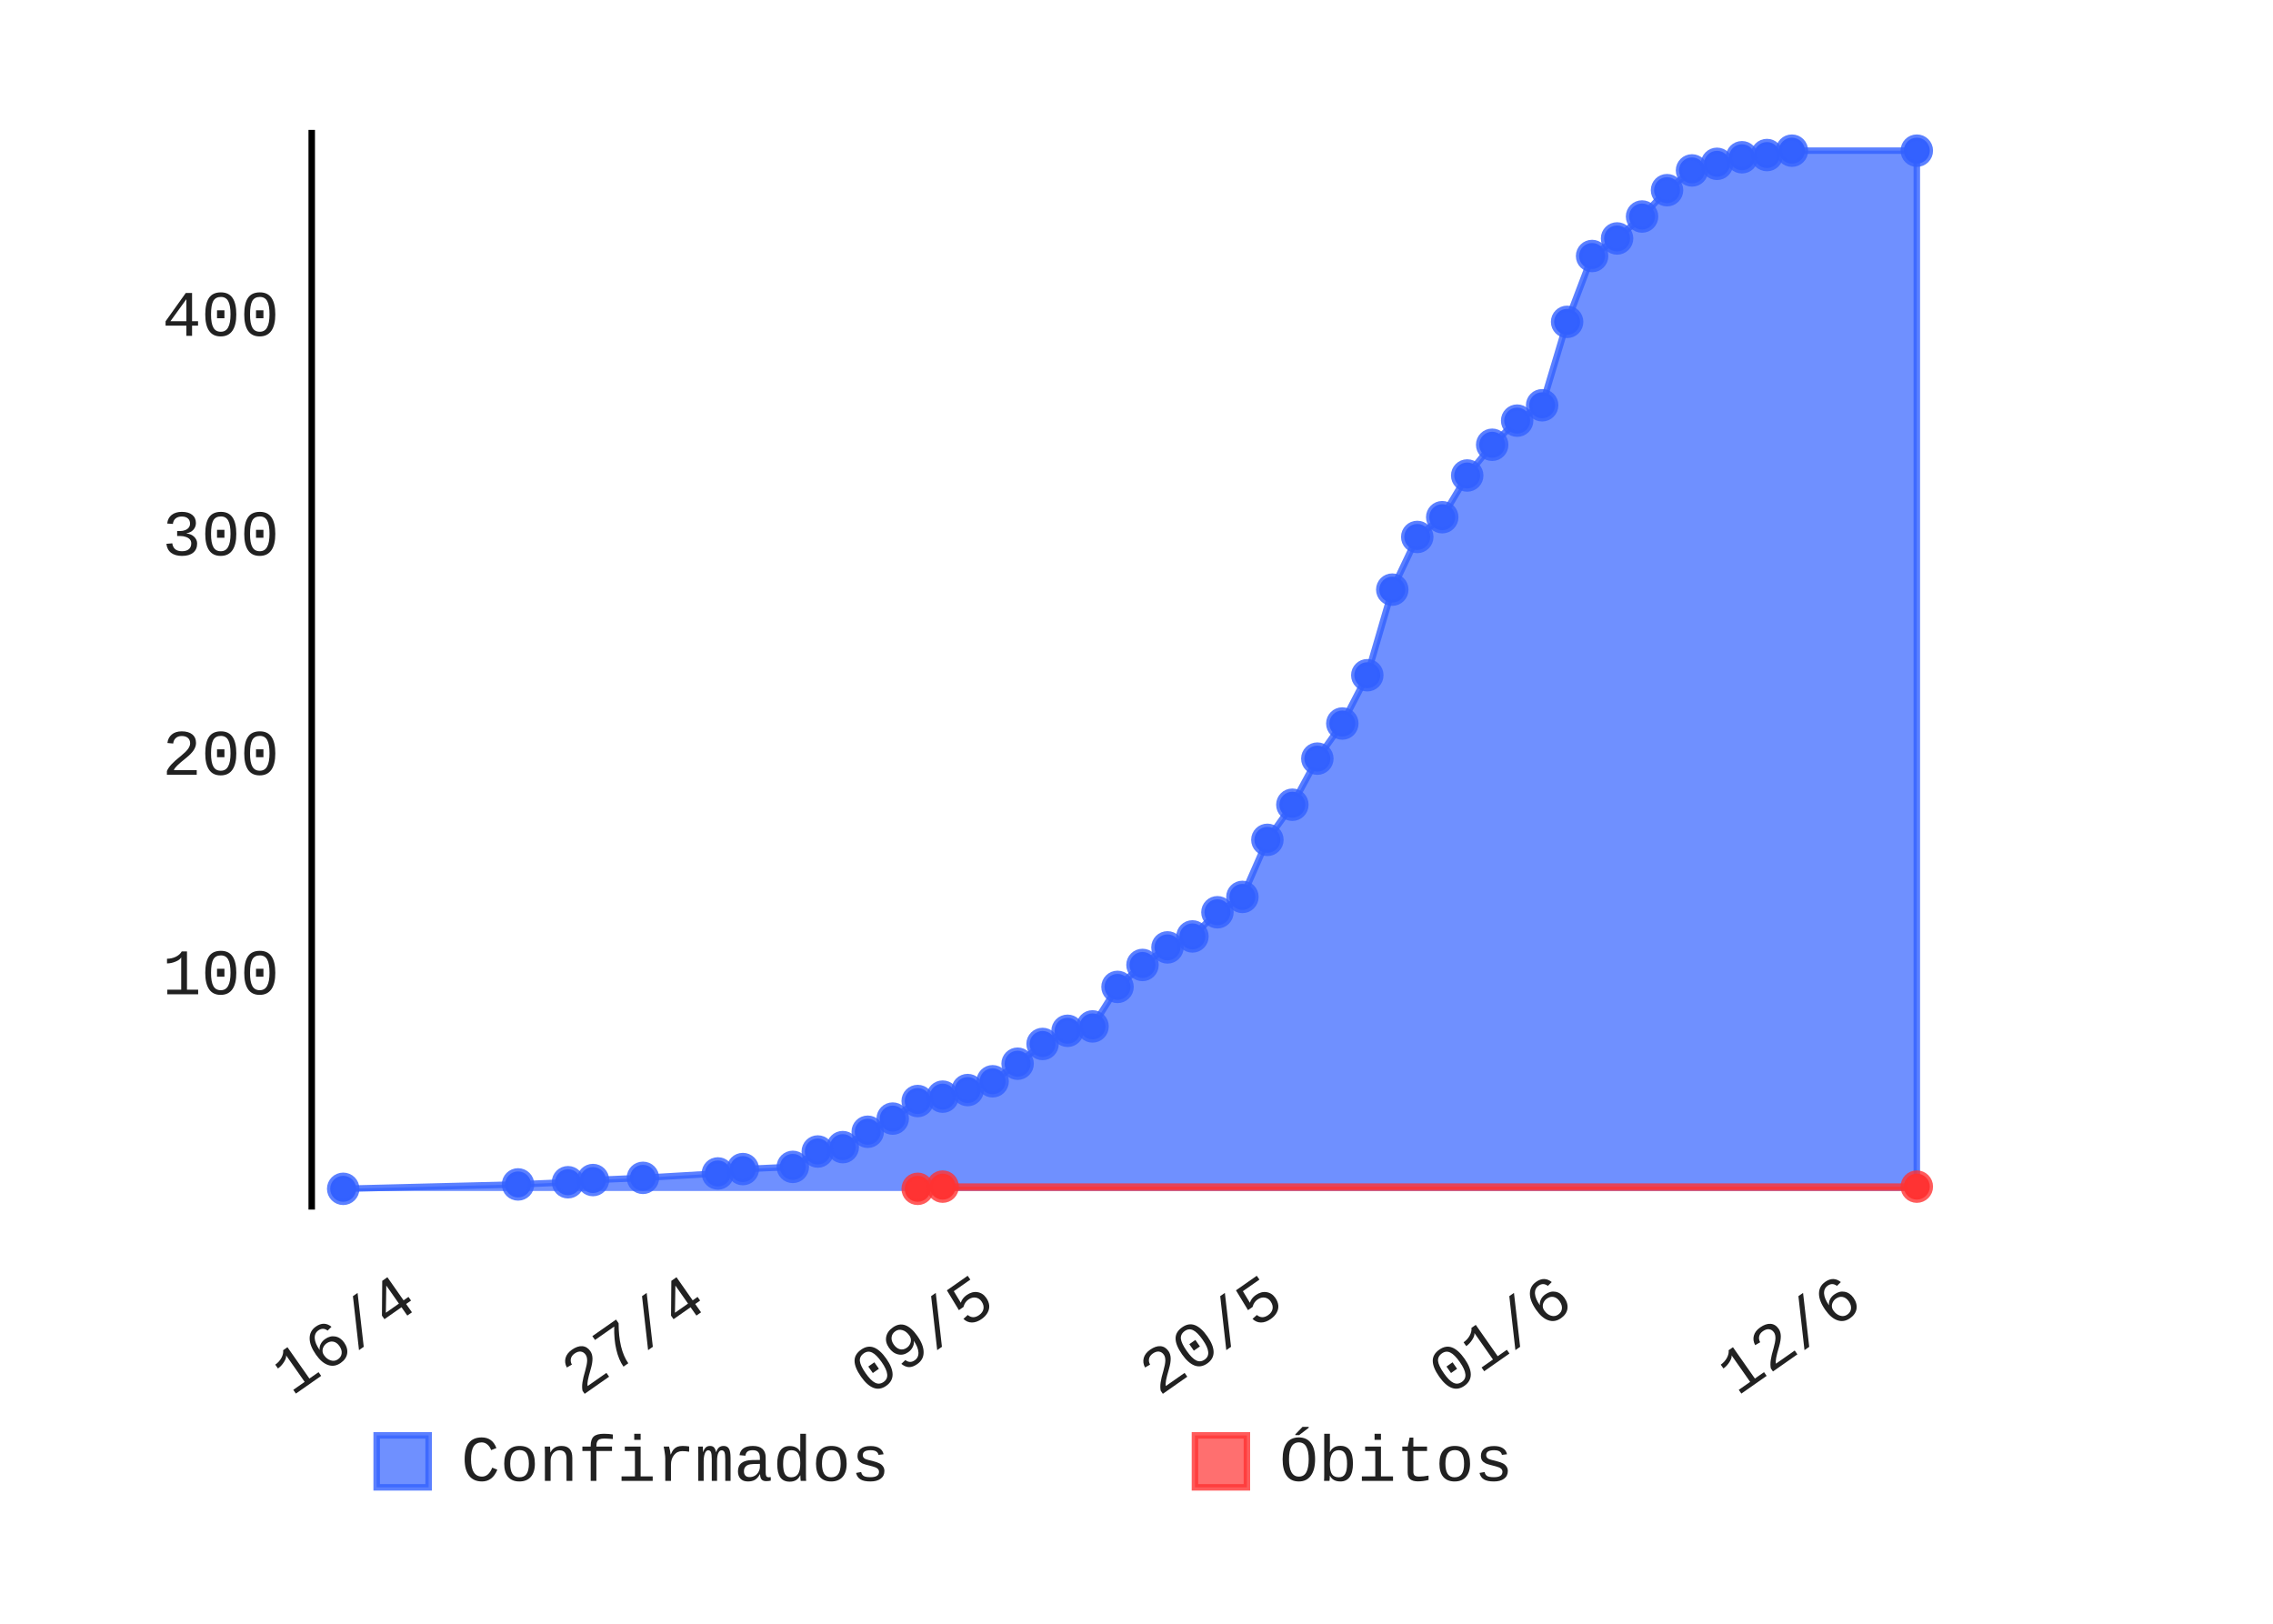
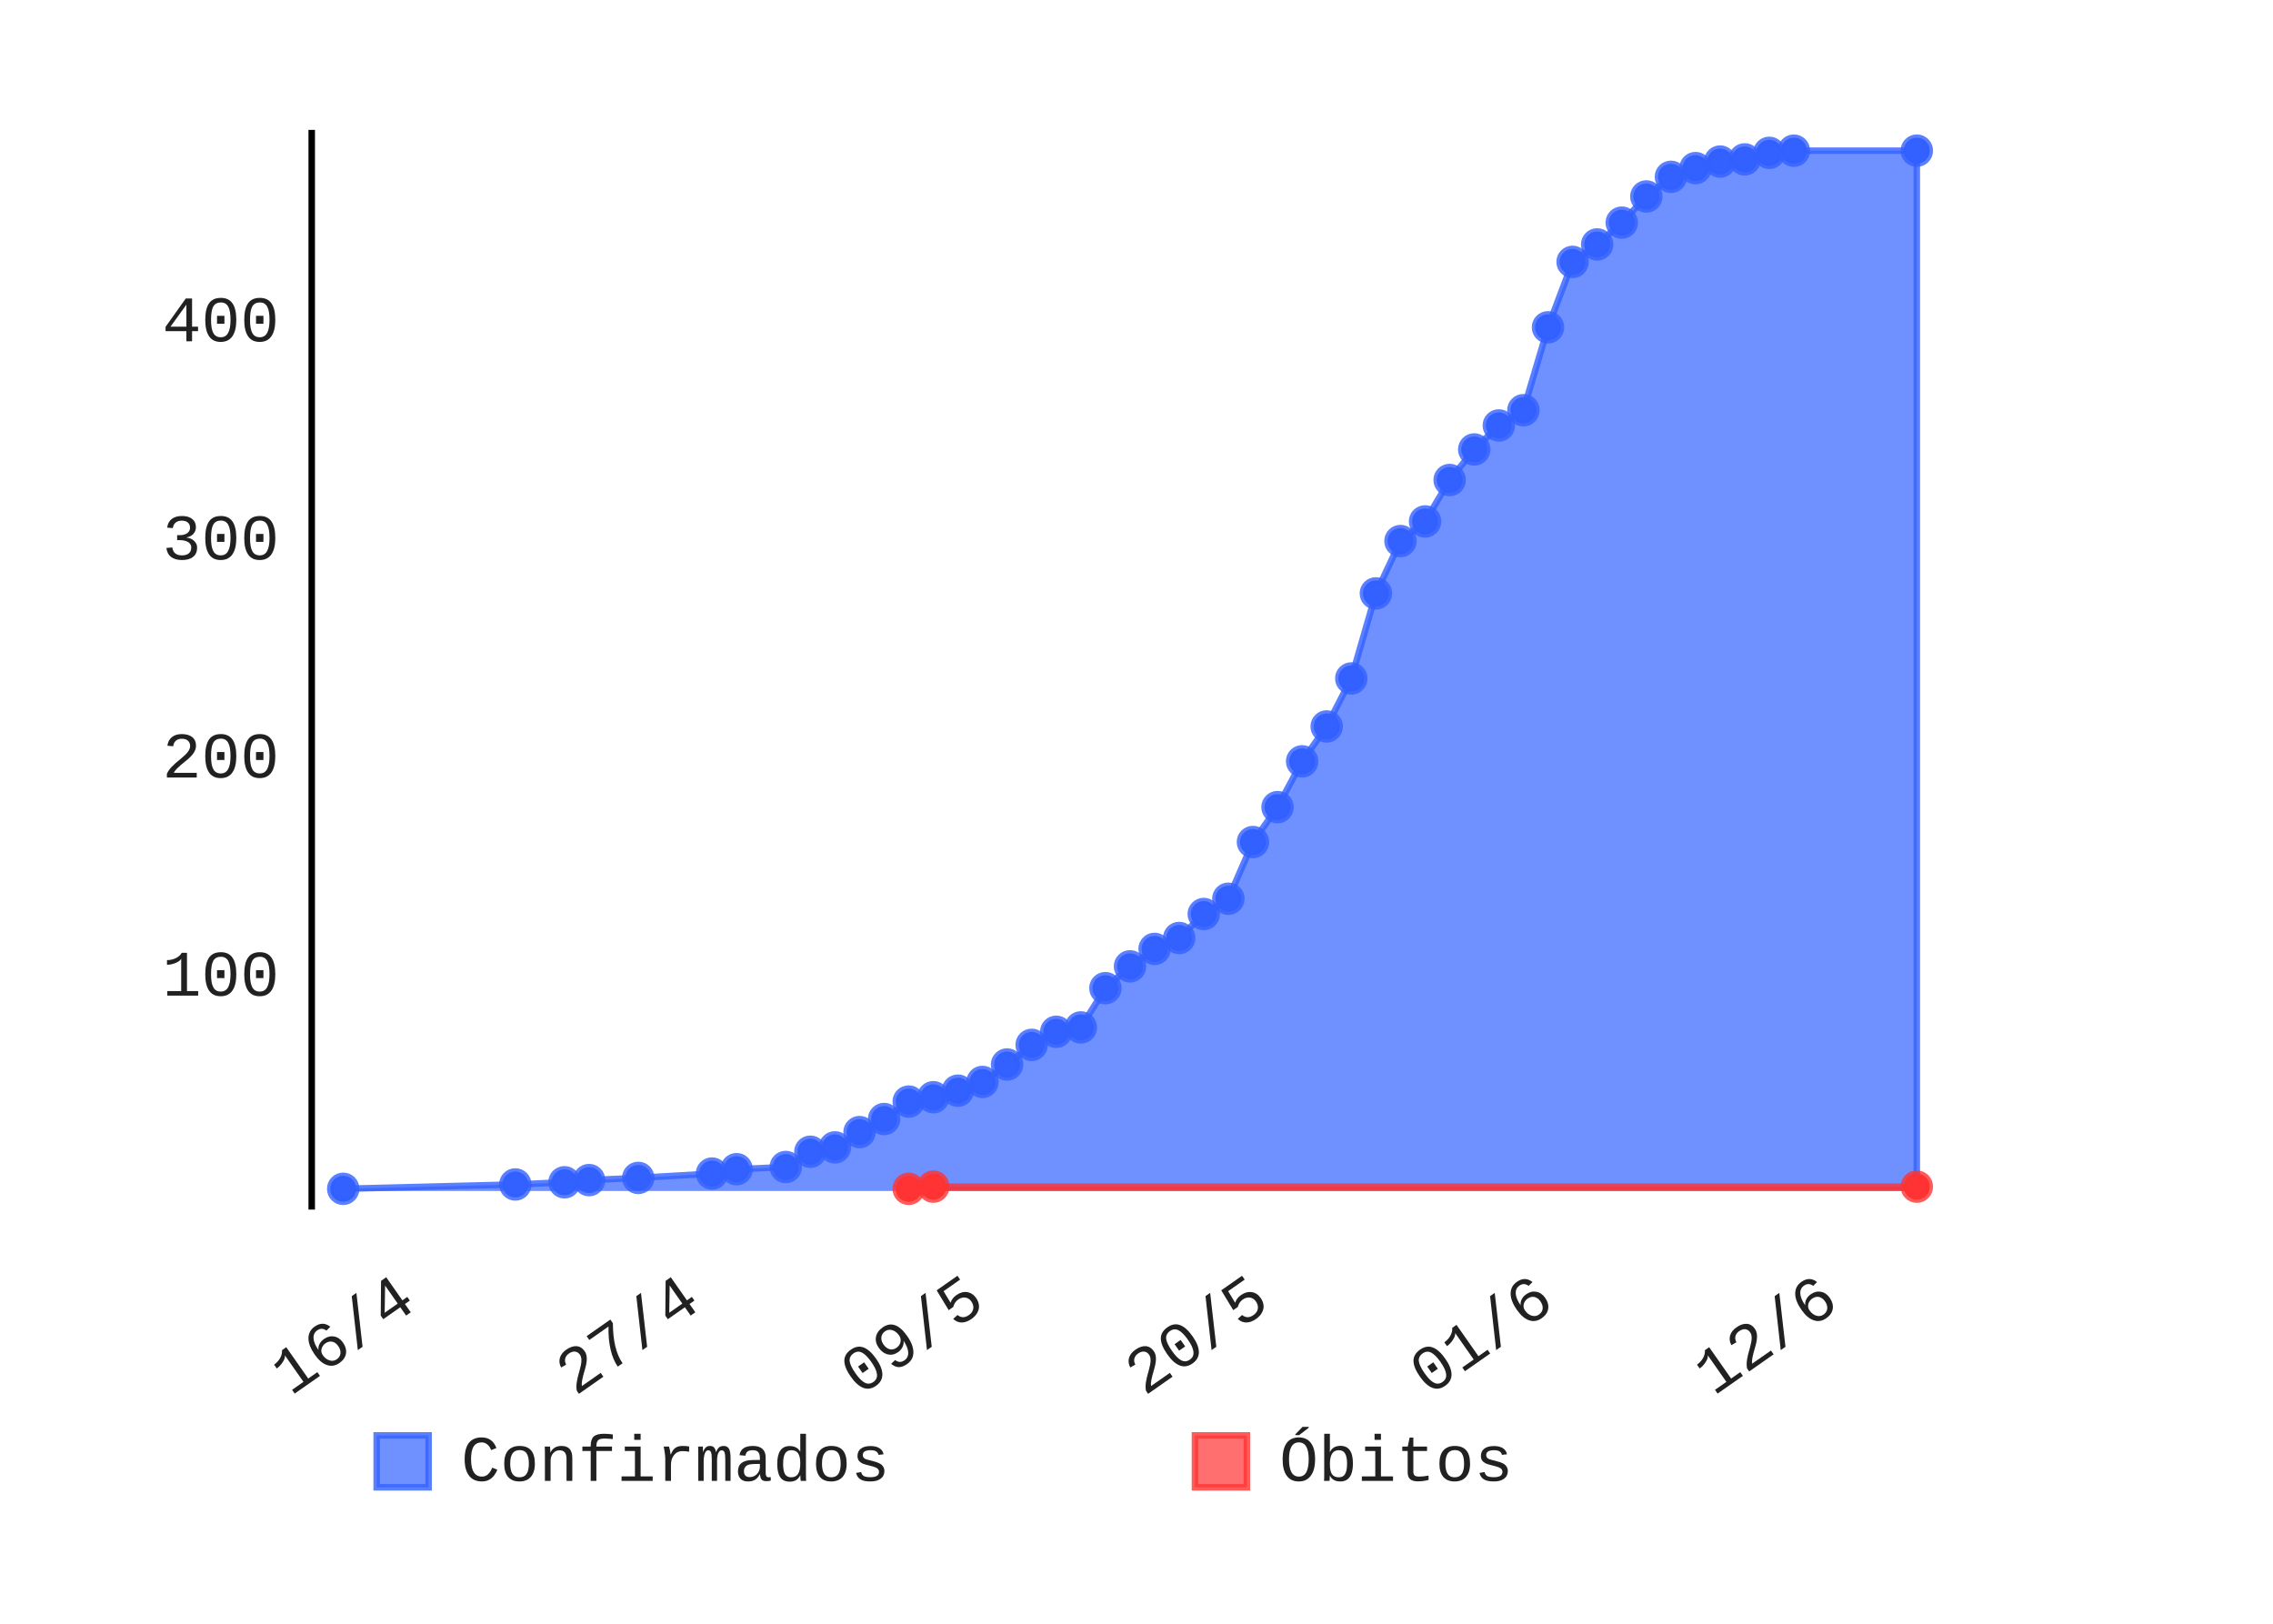
- <svg xmlns="http://www.w3.org/2000/svg" class="pygal-chart" height="250" id="chart-9ce516e0-5999-4475-94cf-91b6bc762b6c" viewBox="0 0 350 250" width="350">
+ <svg xmlns="http://www.w3.org/2000/svg" class="pygal-chart" height="250" id="chart-0768cafb-56b2-4392-ae68-d5116143a001" viewBox="0 0 350 250" width="350">
  <defs>
-     <style type="text/css">#chart-9ce516e0-5999-4475-94cf-91b6bc762b6c{-webkit-user-select:none;-webkit-font-smoothing:antialiased;font-family:Consolas,"Liberation Mono",Menlo,Courier,monospace}#chart-9ce516e0-5999-4475-94cf-91b6bc762b6c .title{font-family:Consolas,"Liberation Mono",Menlo,Courier,monospace;font-size:8px}#chart-9ce516e0-5999-4475-94cf-91b6bc762b6c .legends .legend text{font-family:Consolas,"Liberation Mono",Menlo,Courier,monospace;font-size:10px}#chart-9ce516e0-5999-4475-94cf-91b6bc762b6c .axis text{font-family:Consolas,"Liberation Mono",Menlo,Courier,monospace;font-size:10px}#chart-9ce516e0-5999-4475-94cf-91b6bc762b6c .axis text.major{font-family:Consolas,"Liberation Mono",Menlo,Courier,monospace;font-size:10px}#chart-9ce516e0-5999-4475-94cf-91b6bc762b6c .text-overlay text.value{font-family:Consolas,"Liberation Mono",Menlo,Courier,monospace;font-size:16px}#chart-9ce516e0-5999-4475-94cf-91b6bc762b6c .text-overlay text.label{font-family:Consolas,"Liberation Mono",Menlo,Courier,monospace;font-size:10px}#chart-9ce516e0-5999-4475-94cf-91b6bc762b6c .tooltip{font-family:Consolas,"Liberation Mono",Menlo,Courier,monospace;font-size:12px}#chart-9ce516e0-5999-4475-94cf-91b6bc762b6c text.no_data{font-family:Consolas,"Liberation Mono",Menlo,Courier,monospace;font-size:64px}
- #chart-9ce516e0-5999-4475-94cf-91b6bc762b6c{background-color:transparent}#chart-9ce516e0-5999-4475-94cf-91b6bc762b6c path,#chart-9ce516e0-5999-4475-94cf-91b6bc762b6c line,#chart-9ce516e0-5999-4475-94cf-91b6bc762b6c rect,#chart-9ce516e0-5999-4475-94cf-91b6bc762b6c circle{-webkit-transition:150ms;-moz-transition:150ms;transition:150ms}#chart-9ce516e0-5999-4475-94cf-91b6bc762b6c .graph &gt; .background{fill:transparent}#chart-9ce516e0-5999-4475-94cf-91b6bc762b6c .plot &gt; .background{fill:rgba(255,255,255,1)}#chart-9ce516e0-5999-4475-94cf-91b6bc762b6c .graph{fill:rgba(0,0,0,.87)}#chart-9ce516e0-5999-4475-94cf-91b6bc762b6c text.no_data{fill:rgba(0,0,0,1)}#chart-9ce516e0-5999-4475-94cf-91b6bc762b6c .title{fill:rgba(0,0,0,1)}#chart-9ce516e0-5999-4475-94cf-91b6bc762b6c .legends .legend text{fill:rgba(0,0,0,.87)}#chart-9ce516e0-5999-4475-94cf-91b6bc762b6c .legends .legend:hover text{fill:rgba(0,0,0,1)}#chart-9ce516e0-5999-4475-94cf-91b6bc762b6c .axis .line{stroke:rgba(0,0,0,1)}#chart-9ce516e0-5999-4475-94cf-91b6bc762b6c .axis .guide.line{stroke:rgba(0,0,0,.54)}#chart-9ce516e0-5999-4475-94cf-91b6bc762b6c .axis .major.line{stroke:rgba(0,0,0,.87)}#chart-9ce516e0-5999-4475-94cf-91b6bc762b6c .axis text.major{fill:rgba(0,0,0,1)}#chart-9ce516e0-5999-4475-94cf-91b6bc762b6c .axis.y .guides:hover .guide.line,#chart-9ce516e0-5999-4475-94cf-91b6bc762b6c .line-graph .axis.x .guides:hover .guide.line,#chart-9ce516e0-5999-4475-94cf-91b6bc762b6c .stackedline-graph .axis.x .guides:hover .guide.line,#chart-9ce516e0-5999-4475-94cf-91b6bc762b6c .xy-graph .axis.x .guides:hover .guide.line{stroke:rgba(0,0,0,1)}#chart-9ce516e0-5999-4475-94cf-91b6bc762b6c .axis .guides:hover text{fill:rgba(0,0,0,1)}#chart-9ce516e0-5999-4475-94cf-91b6bc762b6c .reactive{fill-opacity:.7;stroke-opacity:.8}#chart-9ce516e0-5999-4475-94cf-91b6bc762b6c .ci{stroke:rgba(0,0,0,.87)}#chart-9ce516e0-5999-4475-94cf-91b6bc762b6c .reactive.active,#chart-9ce516e0-5999-4475-94cf-91b6bc762b6c .active .reactive{fill-opacity:.8;stroke-opacity:.9;stroke-width:4}#chart-9ce516e0-5999-4475-94cf-91b6bc762b6c .ci .reactive.active{stroke-width:1.5}#chart-9ce516e0-5999-4475-94cf-91b6bc762b6c .series text{fill:rgba(0,0,0,1)}#chart-9ce516e0-5999-4475-94cf-91b6bc762b6c .tooltip rect{fill:rgba(255,255,255,1);stroke:rgba(0,0,0,1);-webkit-transition:opacity 150ms;-moz-transition:opacity 150ms;transition:opacity 150ms}#chart-9ce516e0-5999-4475-94cf-91b6bc762b6c .tooltip .label{fill:rgba(0,0,0,.87)}#chart-9ce516e0-5999-4475-94cf-91b6bc762b6c .tooltip .label{fill:rgba(0,0,0,.87)}#chart-9ce516e0-5999-4475-94cf-91b6bc762b6c .tooltip .legend{font-size:.8em;fill:rgba(0,0,0,.54)}#chart-9ce516e0-5999-4475-94cf-91b6bc762b6c .tooltip .x_label{font-size:.6em;fill:rgba(0,0,0,1)}#chart-9ce516e0-5999-4475-94cf-91b6bc762b6c .tooltip .xlink{font-size:.5em;text-decoration:underline}#chart-9ce516e0-5999-4475-94cf-91b6bc762b6c .tooltip .value{font-size:1.5em}#chart-9ce516e0-5999-4475-94cf-91b6bc762b6c .bound{font-size:.5em}#chart-9ce516e0-5999-4475-94cf-91b6bc762b6c .max-value{font-size:.75em;fill:rgba(0,0,0,.54)}#chart-9ce516e0-5999-4475-94cf-91b6bc762b6c .map-element{fill:rgba(255,255,255,1);stroke:rgba(0,0,0,.54) !important}#chart-9ce516e0-5999-4475-94cf-91b6bc762b6c .map-element .reactive{fill-opacity:inherit;stroke-opacity:inherit}#chart-9ce516e0-5999-4475-94cf-91b6bc762b6c .color-0,#chart-9ce516e0-5999-4475-94cf-91b6bc762b6c .color-0 a:visited{stroke:#3361FF;fill:#3361FF}#chart-9ce516e0-5999-4475-94cf-91b6bc762b6c .color-1,#chart-9ce516e0-5999-4475-94cf-91b6bc762b6c .color-1 a:visited{stroke:#FF3333;fill:#FF3333}#chart-9ce516e0-5999-4475-94cf-91b6bc762b6c .text-overlay .color-0 text{fill:black}#chart-9ce516e0-5999-4475-94cf-91b6bc762b6c .text-overlay .color-1 text{fill:black}
- #chart-9ce516e0-5999-4475-94cf-91b6bc762b6c text.no_data{text-anchor:middle}#chart-9ce516e0-5999-4475-94cf-91b6bc762b6c .guide.line{fill:none}#chart-9ce516e0-5999-4475-94cf-91b6bc762b6c .centered{text-anchor:middle}#chart-9ce516e0-5999-4475-94cf-91b6bc762b6c .title{text-anchor:middle}#chart-9ce516e0-5999-4475-94cf-91b6bc762b6c .legends .legend text{fill-opacity:1}#chart-9ce516e0-5999-4475-94cf-91b6bc762b6c .axis.x text{text-anchor:middle}#chart-9ce516e0-5999-4475-94cf-91b6bc762b6c .axis.x:not(.web) text[transform]{text-anchor:start}#chart-9ce516e0-5999-4475-94cf-91b6bc762b6c .axis.x:not(.web) text[transform].backwards{text-anchor:end}#chart-9ce516e0-5999-4475-94cf-91b6bc762b6c .axis.y text{text-anchor:end}#chart-9ce516e0-5999-4475-94cf-91b6bc762b6c .axis.y text[transform].backwards{text-anchor:start}#chart-9ce516e0-5999-4475-94cf-91b6bc762b6c .axis.y2 text{text-anchor:start}#chart-9ce516e0-5999-4475-94cf-91b6bc762b6c .axis.y2 text[transform].backwards{text-anchor:end}#chart-9ce516e0-5999-4475-94cf-91b6bc762b6c .axis .guide.line{stroke-dasharray:4,4}#chart-9ce516e0-5999-4475-94cf-91b6bc762b6c .axis .major.guide.line{stroke-dasharray:6,6}#chart-9ce516e0-5999-4475-94cf-91b6bc762b6c .horizontal .axis.y .guide.line,#chart-9ce516e0-5999-4475-94cf-91b6bc762b6c .horizontal .axis.y2 .guide.line,#chart-9ce516e0-5999-4475-94cf-91b6bc762b6c .vertical .axis.x .guide.line{opacity:0}#chart-9ce516e0-5999-4475-94cf-91b6bc762b6c .horizontal .axis.always_show .guide.line,#chart-9ce516e0-5999-4475-94cf-91b6bc762b6c .vertical .axis.always_show .guide.line{opacity:1 !important}#chart-9ce516e0-5999-4475-94cf-91b6bc762b6c .axis.y .guides:hover .guide.line,#chart-9ce516e0-5999-4475-94cf-91b6bc762b6c .axis.y2 .guides:hover .guide.line,#chart-9ce516e0-5999-4475-94cf-91b6bc762b6c .axis.x .guides:hover .guide.line{opacity:1}#chart-9ce516e0-5999-4475-94cf-91b6bc762b6c .axis .guides:hover text{opacity:1}#chart-9ce516e0-5999-4475-94cf-91b6bc762b6c .nofill{fill:none}#chart-9ce516e0-5999-4475-94cf-91b6bc762b6c .subtle-fill{fill-opacity:.2}#chart-9ce516e0-5999-4475-94cf-91b6bc762b6c .dot{stroke-width:1px;fill-opacity:1}#chart-9ce516e0-5999-4475-94cf-91b6bc762b6c .dot.active{stroke-width:5px}#chart-9ce516e0-5999-4475-94cf-91b6bc762b6c .dot.negative{fill:transparent}#chart-9ce516e0-5999-4475-94cf-91b6bc762b6c text,#chart-9ce516e0-5999-4475-94cf-91b6bc762b6c tspan{stroke:none !important}#chart-9ce516e0-5999-4475-94cf-91b6bc762b6c .series text.active{opacity:1}#chart-9ce516e0-5999-4475-94cf-91b6bc762b6c .tooltip rect{fill-opacity:.95;stroke-width:.5}#chart-9ce516e0-5999-4475-94cf-91b6bc762b6c .tooltip text{fill-opacity:1}#chart-9ce516e0-5999-4475-94cf-91b6bc762b6c .showable{visibility:hidden}#chart-9ce516e0-5999-4475-94cf-91b6bc762b6c .showable.shown{visibility:visible}#chart-9ce516e0-5999-4475-94cf-91b6bc762b6c .gauge-background{fill:rgba(229,229,229,1);stroke:none}#chart-9ce516e0-5999-4475-94cf-91b6bc762b6c .bg-lines{stroke:transparent;stroke-width:2px}</style>
+     <style type="text/css">#chart-0768cafb-56b2-4392-ae68-d5116143a001{-webkit-user-select:none;-webkit-font-smoothing:antialiased;font-family:Consolas,"Liberation Mono",Menlo,Courier,monospace}#chart-0768cafb-56b2-4392-ae68-d5116143a001 .title{font-family:Consolas,"Liberation Mono",Menlo,Courier,monospace;font-size:8px}#chart-0768cafb-56b2-4392-ae68-d5116143a001 .legends .legend text{font-family:Consolas,"Liberation Mono",Menlo,Courier,monospace;font-size:10px}#chart-0768cafb-56b2-4392-ae68-d5116143a001 .axis text{font-family:Consolas,"Liberation Mono",Menlo,Courier,monospace;font-size:10px}#chart-0768cafb-56b2-4392-ae68-d5116143a001 .axis text.major{font-family:Consolas,"Liberation Mono",Menlo,Courier,monospace;font-size:10px}#chart-0768cafb-56b2-4392-ae68-d5116143a001 .text-overlay text.value{font-family:Consolas,"Liberation Mono",Menlo,Courier,monospace;font-size:16px}#chart-0768cafb-56b2-4392-ae68-d5116143a001 .text-overlay text.label{font-family:Consolas,"Liberation Mono",Menlo,Courier,monospace;font-size:10px}#chart-0768cafb-56b2-4392-ae68-d5116143a001 .tooltip{font-family:Consolas,"Liberation Mono",Menlo,Courier,monospace;font-size:12px}#chart-0768cafb-56b2-4392-ae68-d5116143a001 text.no_data{font-family:Consolas,"Liberation Mono",Menlo,Courier,monospace;font-size:64px}
+ #chart-0768cafb-56b2-4392-ae68-d5116143a001{background-color:transparent}#chart-0768cafb-56b2-4392-ae68-d5116143a001 path,#chart-0768cafb-56b2-4392-ae68-d5116143a001 line,#chart-0768cafb-56b2-4392-ae68-d5116143a001 rect,#chart-0768cafb-56b2-4392-ae68-d5116143a001 circle{-webkit-transition:150ms;-moz-transition:150ms;transition:150ms}#chart-0768cafb-56b2-4392-ae68-d5116143a001 .graph &gt; .background{fill:transparent}#chart-0768cafb-56b2-4392-ae68-d5116143a001 .plot &gt; .background{fill:rgba(255,255,255,1)}#chart-0768cafb-56b2-4392-ae68-d5116143a001 .graph{fill:rgba(0,0,0,.87)}#chart-0768cafb-56b2-4392-ae68-d5116143a001 text.no_data{fill:rgba(0,0,0,1)}#chart-0768cafb-56b2-4392-ae68-d5116143a001 .title{fill:rgba(0,0,0,1)}#chart-0768cafb-56b2-4392-ae68-d5116143a001 .legends .legend text{fill:rgba(0,0,0,.87)}#chart-0768cafb-56b2-4392-ae68-d5116143a001 .legends .legend:hover text{fill:rgba(0,0,0,1)}#chart-0768cafb-56b2-4392-ae68-d5116143a001 .axis .line{stroke:rgba(0,0,0,1)}#chart-0768cafb-56b2-4392-ae68-d5116143a001 .axis .guide.line{stroke:rgba(0,0,0,.54)}#chart-0768cafb-56b2-4392-ae68-d5116143a001 .axis .major.line{stroke:rgba(0,0,0,.87)}#chart-0768cafb-56b2-4392-ae68-d5116143a001 .axis text.major{fill:rgba(0,0,0,1)}#chart-0768cafb-56b2-4392-ae68-d5116143a001 .axis.y .guides:hover .guide.line,#chart-0768cafb-56b2-4392-ae68-d5116143a001 .line-graph .axis.x .guides:hover .guide.line,#chart-0768cafb-56b2-4392-ae68-d5116143a001 .stackedline-graph .axis.x .guides:hover .guide.line,#chart-0768cafb-56b2-4392-ae68-d5116143a001 .xy-graph .axis.x .guides:hover .guide.line{stroke:rgba(0,0,0,1)}#chart-0768cafb-56b2-4392-ae68-d5116143a001 .axis .guides:hover text{fill:rgba(0,0,0,1)}#chart-0768cafb-56b2-4392-ae68-d5116143a001 .reactive{fill-opacity:.7;stroke-opacity:.8}#chart-0768cafb-56b2-4392-ae68-d5116143a001 .ci{stroke:rgba(0,0,0,.87)}#chart-0768cafb-56b2-4392-ae68-d5116143a001 .reactive.active,#chart-0768cafb-56b2-4392-ae68-d5116143a001 .active .reactive{fill-opacity:.8;stroke-opacity:.9;stroke-width:4}#chart-0768cafb-56b2-4392-ae68-d5116143a001 .ci .reactive.active{stroke-width:1.5}#chart-0768cafb-56b2-4392-ae68-d5116143a001 .series text{fill:rgba(0,0,0,1)}#chart-0768cafb-56b2-4392-ae68-d5116143a001 .tooltip rect{fill:rgba(255,255,255,1);stroke:rgba(0,0,0,1);-webkit-transition:opacity 150ms;-moz-transition:opacity 150ms;transition:opacity 150ms}#chart-0768cafb-56b2-4392-ae68-d5116143a001 .tooltip .label{fill:rgba(0,0,0,.87)}#chart-0768cafb-56b2-4392-ae68-d5116143a001 .tooltip .label{fill:rgba(0,0,0,.87)}#chart-0768cafb-56b2-4392-ae68-d5116143a001 .tooltip .legend{font-size:.8em;fill:rgba(0,0,0,.54)}#chart-0768cafb-56b2-4392-ae68-d5116143a001 .tooltip .x_label{font-size:.6em;fill:rgba(0,0,0,1)}#chart-0768cafb-56b2-4392-ae68-d5116143a001 .tooltip .xlink{font-size:.5em;text-decoration:underline}#chart-0768cafb-56b2-4392-ae68-d5116143a001 .tooltip .value{font-size:1.5em}#chart-0768cafb-56b2-4392-ae68-d5116143a001 .bound{font-size:.5em}#chart-0768cafb-56b2-4392-ae68-d5116143a001 .max-value{font-size:.75em;fill:rgba(0,0,0,.54)}#chart-0768cafb-56b2-4392-ae68-d5116143a001 .map-element{fill:rgba(255,255,255,1);stroke:rgba(0,0,0,.54) !important}#chart-0768cafb-56b2-4392-ae68-d5116143a001 .map-element .reactive{fill-opacity:inherit;stroke-opacity:inherit}#chart-0768cafb-56b2-4392-ae68-d5116143a001 .color-0,#chart-0768cafb-56b2-4392-ae68-d5116143a001 .color-0 a:visited{stroke:#3361FF;fill:#3361FF}#chart-0768cafb-56b2-4392-ae68-d5116143a001 .color-1,#chart-0768cafb-56b2-4392-ae68-d5116143a001 .color-1 a:visited{stroke:#FF3333;fill:#FF3333}#chart-0768cafb-56b2-4392-ae68-d5116143a001 .text-overlay .color-0 text{fill:black}#chart-0768cafb-56b2-4392-ae68-d5116143a001 .text-overlay .color-1 text{fill:black}
+ #chart-0768cafb-56b2-4392-ae68-d5116143a001 text.no_data{text-anchor:middle}#chart-0768cafb-56b2-4392-ae68-d5116143a001 .guide.line{fill:none}#chart-0768cafb-56b2-4392-ae68-d5116143a001 .centered{text-anchor:middle}#chart-0768cafb-56b2-4392-ae68-d5116143a001 .title{text-anchor:middle}#chart-0768cafb-56b2-4392-ae68-d5116143a001 .legends .legend text{fill-opacity:1}#chart-0768cafb-56b2-4392-ae68-d5116143a001 .axis.x text{text-anchor:middle}#chart-0768cafb-56b2-4392-ae68-d5116143a001 .axis.x:not(.web) text[transform]{text-anchor:start}#chart-0768cafb-56b2-4392-ae68-d5116143a001 .axis.x:not(.web) text[transform].backwards{text-anchor:end}#chart-0768cafb-56b2-4392-ae68-d5116143a001 .axis.y text{text-anchor:end}#chart-0768cafb-56b2-4392-ae68-d5116143a001 .axis.y text[transform].backwards{text-anchor:start}#chart-0768cafb-56b2-4392-ae68-d5116143a001 .axis.y2 text{text-anchor:start}#chart-0768cafb-56b2-4392-ae68-d5116143a001 .axis.y2 text[transform].backwards{text-anchor:end}#chart-0768cafb-56b2-4392-ae68-d5116143a001 .axis .guide.line{stroke-dasharray:4,4}#chart-0768cafb-56b2-4392-ae68-d5116143a001 .axis .major.guide.line{stroke-dasharray:6,6}#chart-0768cafb-56b2-4392-ae68-d5116143a001 .horizontal .axis.y .guide.line,#chart-0768cafb-56b2-4392-ae68-d5116143a001 .horizontal .axis.y2 .guide.line,#chart-0768cafb-56b2-4392-ae68-d5116143a001 .vertical .axis.x .guide.line{opacity:0}#chart-0768cafb-56b2-4392-ae68-d5116143a001 .horizontal .axis.always_show .guide.line,#chart-0768cafb-56b2-4392-ae68-d5116143a001 .vertical .axis.always_show .guide.line{opacity:1 !important}#chart-0768cafb-56b2-4392-ae68-d5116143a001 .axis.y .guides:hover .guide.line,#chart-0768cafb-56b2-4392-ae68-d5116143a001 .axis.y2 .guides:hover .guide.line,#chart-0768cafb-56b2-4392-ae68-d5116143a001 .axis.x .guides:hover .guide.line{opacity:1}#chart-0768cafb-56b2-4392-ae68-d5116143a001 .axis .guides:hover text{opacity:1}#chart-0768cafb-56b2-4392-ae68-d5116143a001 .nofill{fill:none}#chart-0768cafb-56b2-4392-ae68-d5116143a001 .subtle-fill{fill-opacity:.2}#chart-0768cafb-56b2-4392-ae68-d5116143a001 .dot{stroke-width:1px;fill-opacity:1}#chart-0768cafb-56b2-4392-ae68-d5116143a001 .dot.active{stroke-width:5px}#chart-0768cafb-56b2-4392-ae68-d5116143a001 .dot.negative{fill:transparent}#chart-0768cafb-56b2-4392-ae68-d5116143a001 text,#chart-0768cafb-56b2-4392-ae68-d5116143a001 tspan{stroke:none !important}#chart-0768cafb-56b2-4392-ae68-d5116143a001 .series text.active{opacity:1}#chart-0768cafb-56b2-4392-ae68-d5116143a001 .tooltip rect{fill-opacity:.95;stroke-width:.5}#chart-0768cafb-56b2-4392-ae68-d5116143a001 .tooltip text{fill-opacity:1}#chart-0768cafb-56b2-4392-ae68-d5116143a001 .showable{visibility:hidden}#chart-0768cafb-56b2-4392-ae68-d5116143a001 .showable.shown{visibility:visible}#chart-0768cafb-56b2-4392-ae68-d5116143a001 .gauge-background{fill:rgba(229,229,229,1);stroke:none}#chart-0768cafb-56b2-4392-ae68-d5116143a001 .bg-lines{stroke:transparent;stroke-width:2px}</style>
  </defs>
  <g class="graph datetimeline-graph vertical">
    <rect class="background" height="250" width="350" x="0" y="0" />
    <g class="plot" transform="translate(48, 20)">
      <rect class="background" height="166.234" width="252.0" x="0" y="0" />
      <g class="axis y">
        <g class="guides">
-           <text class="" x="-5" y="133.082">100</text>
-         </g>
-         <g class="guides">
-           <text class="" x="-5" y="99.289">200</text>
-         </g>
-         <g class="guides">
-           <text class="" x="-5" y="65.497">300</text>
-         </g>
-         <g class="guides">
-           <text class="" x="-5" y="31.704">400</text>
+           <text class="" x="-5" y="133.293">100</text>
+         </g>
+         <g class="guides">
+           <text class="" x="-5" y="99.713">200</text>
+         </g>
+         <g class="guides">
+           <text class="" x="-5" y="66.133">300</text>
+         </g>
+         <g class="guides">
+           <text class="" x="-5" y="32.553">400</text>
        </g>
      </g>
      <g class="axis x">
        <path class="line" d="M0 0 v166.234" />
        <g class="guides">
-           <path class="guide line" d="M16.598 0 v166.234" />
-           <text class="backwards" transform="rotate(325 16.59829 181.2342)" x="16.598" y="181.234">16/4</text>
-         </g>
-         <g class="guides">
-           <path class="guide line" d="M61.114 0 v166.234" />
-           <text class="backwards" transform="rotate(325 61.11396 181.2342)" x="61.114" y="181.234">27/4</text>
-         </g>
-         <g class="guides">
-           <path class="guide line" d="M105.63 0 v166.234" />
-           <text class="backwards" transform="rotate(325 105.6296 181.2342)" x="105.63" y="181.234">09/5</text>
-         </g>
-         <g class="guides">
-           <path class="guide line" d="M150.145 0 v166.234" />
-           <text class="backwards" transform="rotate(325 150.1453 181.2342)" x="150.145" y="181.234">20/5</text>
-         </g>
-         <g class="guides">
-           <path class="guide line" d="M194.661 0 v166.234" />
-           <text class="backwards" transform="rotate(325 194.661 181.2342)" x="194.661" y="181.234">01/6</text>
-         </g>
-         <g class="guides">
-           <path class="guide line" d="M239.177 0 v166.234" />
-           <text class="backwards" transform="rotate(325 239.1766 181.2342)" x="239.177" y="181.234">12/6</text>
+           <path class="guide line" d="M16.415 0 v166.234" />
+           <text class="backwards" transform="rotate(325 16.41466 181.2342)" x="16.415" y="181.234">16/4</text>
+         </g>
+         <g class="guides">
+           <path class="guide line" d="M60.235 0 v166.234" />
+           <text class="backwards" transform="rotate(325 60.23478 181.2342)" x="60.235" y="181.234">27/4</text>
+         </g>
+         <g class="guides">
+           <path class="guide line" d="M104.055 0 v166.234" />
+           <text class="backwards" transform="rotate(325 104.0549 181.2342)" x="104.055" y="181.234">09/5</text>
+         </g>
+         <g class="guides">
+           <path class="guide line" d="M147.875 0 v166.234" />
+           <text class="backwards" transform="rotate(325 147.875 181.2342)" x="147.875" y="181.234">20/5</text>
+         </g>
+         <g class="guides">
+           <path class="guide line" d="M191.695 0 v166.234" />
+           <text class="backwards" transform="rotate(325 191.6951 181.2342)" x="191.695" y="181.234">01/6</text>
+         </g>
+         <g class="guides">
+           <path class="guide line" d="M235.515 0 v166.234" />
+           <text class="backwards" transform="rotate(325 235.5152 181.2342)" x="235.515" y="181.234">12/6</text>
        </g>
      </g>
      <g class="series serie-0 color-0">
-         <path class="line reactive" d="M4.846 163.375 L4.846 163.037 31.769 162.361 39.462 162.024 43.308 161.686 51 161.348 62.538 160.672 66.385 159.996 74.077 159.658 77.923 157.293 81.769 156.617 85.615 154.251 89.462 152.224 93.308 149.52 97.154 148.844 101 147.831 104.846 146.479 108.692 143.775 112.538 140.734 116.385 138.706 120.231 138.031 124.077 131.948 127.923 128.569 131.769 125.865 135.615 124.175 139.462 120.458 143.308 118.093 147.154 109.307 151 103.9 154.846 96.803 158.692 91.396 162.538 83.962 166.385 70.783 170.231 62.672 174.077 59.631 177.923 53.21 181.769 48.479 185.615 44.762 189.462 42.397 193.308 29.555 197.154 19.417 201 16.714 204.846 13.335 208.692 9.28 212.538 6.238 216.385 5.224 220.231 4.211 224.077 3.873 227.923 3.197 247.154 3.197 247.154 163.375" />
+         <path class="line reactive" d="M4.846 163.373 L4.846 163.037 31.349 162.366 38.921 162.03 42.707 161.694 50.279 161.358 61.637 160.687 65.423 160.015 72.995 159.679 76.781 157.329 80.567 156.657 84.353 154.307 88.139 152.292 91.925 149.605 95.712 148.934 99.498 147.926 103.284 146.583 107.07 143.897 110.856 140.875 114.642 138.86 118.428 138.188 122.214 132.144 126 128.786 129.786 126.099 133.572 124.42 137.358 120.727 141.144 118.376 144.93 109.645 148.716 104.272 152.502 97.221 156.288 91.848 160.075 84.46 163.861 71.364 167.647 63.305 171.433 60.283 175.219 53.903 179.005 49.201 182.791 45.508 186.577 43.157 190.363 30.397 194.149 20.323 197.935 17.636 201.721 14.278 205.507 10.249 209.293 7.226 213.079 5.883 216.865 4.876 220.651 4.54 224.438 3.533 228.224 3.197 247.154 3.197 247.154 163.373" />
      </g>
      <g class="series serie-1 color-1">
-         <path class="line reactive" d="M93.308 163.375 L93.308 163.037 97.154 162.699 247.154 162.699 247.154 163.375" />
+         <path class="line reactive" d="M91.925 163.373 L91.925 163.037 95.712 162.702 247.154 162.702 247.154 163.373" />
      </g>
    </g>
    <g class="titles" />
    <g class="plot overlay" transform="translate(48, 20)">
      <g class="series serie-0 color-0">
        <g class="dots">
          <circle class="dot reactive tooltip-trigger" cx="4.846" cy="163.037" r="2" />
        </g>
        <g class="dots">
-           <circle class="dot reactive tooltip-trigger" cx="31.769" cy="162.361" r="2" />
-         </g>
-         <g class="dots">
-           <circle class="dot reactive tooltip-trigger" cx="39.462" cy="162.024" r="2" />
-         </g>
-         <g class="dots">
-           <circle class="dot reactive tooltip-trigger" cx="43.308" cy="161.686" r="2" />
-         </g>
-         <g class="dots">
-           <circle class="dot reactive tooltip-trigger" cx="51.0" cy="161.348" r="2" />
-         </g>
-         <g class="dots">
-           <circle class="dot reactive tooltip-trigger" cx="62.538" cy="160.672" r="2" />
-         </g>
-         <g class="dots">
-           <circle class="dot reactive tooltip-trigger" cx="66.385" cy="159.996" r="2" />
-         </g>
-         <g class="dots">
-           <circle class="dot reactive tooltip-trigger" cx="74.077" cy="159.658" r="2" />
-         </g>
-         <g class="dots">
-           <circle class="dot reactive tooltip-trigger" cx="77.923" cy="157.293" r="2" />
-         </g>
-         <g class="dots">
-           <circle class="dot reactive tooltip-trigger" cx="81.769" cy="156.617" r="2" />
-         </g>
-         <g class="dots">
-           <circle class="dot reactive tooltip-trigger" cx="85.615" cy="154.251" r="2" />
-         </g>
-         <g class="dots">
-           <circle class="dot reactive tooltip-trigger" cx="89.462" cy="152.224" r="2" />
-         </g>
-         <g class="dots">
-           <circle class="dot reactive tooltip-trigger" cx="93.308" cy="149.52" r="2" />
-         </g>
-         <g class="dots">
-           <circle class="dot reactive tooltip-trigger" cx="97.154" cy="148.844" r="2" />
-         </g>
-         <g class="dots">
-           <circle class="dot reactive tooltip-trigger" cx="101.0" cy="147.831" r="2" />
-         </g>
-         <g class="dots">
-           <circle class="dot reactive tooltip-trigger" cx="104.846" cy="146.479" r="2" />
-         </g>
-         <g class="dots">
-           <circle class="dot reactive tooltip-trigger" cx="108.692" cy="143.775" r="2" />
-         </g>
-         <g class="dots">
-           <circle class="dot reactive tooltip-trigger" cx="112.538" cy="140.734" r="2" />
-         </g>
-         <g class="dots">
-           <circle class="dot reactive tooltip-trigger" cx="116.385" cy="138.706" r="2" />
-         </g>
-         <g class="dots">
-           <circle class="dot reactive tooltip-trigger" cx="120.231" cy="138.031" r="2" />
-         </g>
-         <g class="dots">
-           <circle class="dot reactive tooltip-trigger" cx="124.077" cy="131.948" r="2" />
-         </g>
-         <g class="dots">
-           <circle class="dot reactive tooltip-trigger" cx="127.923" cy="128.569" r="2" />
-         </g>
-         <g class="dots">
-           <circle class="dot reactive tooltip-trigger" cx="131.769" cy="125.865" r="2" />
-         </g>
-         <g class="dots">
-           <circle class="dot reactive tooltip-trigger" cx="135.615" cy="124.175" r="2" />
-         </g>
-         <g class="dots">
-           <circle class="dot reactive tooltip-trigger" cx="139.462" cy="120.458" r="2" />
-         </g>
-         <g class="dots">
-           <circle class="dot reactive tooltip-trigger" cx="143.308" cy="118.093" r="2" />
-         </g>
-         <g class="dots">
-           <circle class="dot reactive tooltip-trigger" cx="147.154" cy="109.307" r="2" />
-         </g>
-         <g class="dots">
-           <circle class="dot reactive tooltip-trigger" cx="151.0" cy="103.9" r="2" />
-         </g>
-         <g class="dots">
-           <circle class="dot reactive tooltip-trigger" cx="154.846" cy="96.803" r="2" />
-         </g>
-         <g class="dots">
-           <circle class="dot reactive tooltip-trigger" cx="158.692" cy="91.396" r="2" />
-         </g>
-         <g class="dots">
-           <circle class="dot reactive tooltip-trigger" cx="162.538" cy="83.962" r="2" />
-         </g>
-         <g class="dots">
-           <circle class="dot reactive tooltip-trigger" cx="166.385" cy="70.783" r="2" />
-         </g>
-         <g class="dots">
-           <circle class="dot reactive tooltip-trigger" cx="170.231" cy="62.672" r="2" />
-         </g>
-         <g class="dots">
-           <circle class="dot reactive tooltip-trigger" cx="174.077" cy="59.631" r="2" />
-         </g>
-         <g class="dots">
-           <circle class="dot reactive tooltip-trigger" cx="177.923" cy="53.21" r="2" />
-         </g>
-         <g class="dots">
-           <circle class="dot reactive tooltip-trigger" cx="181.769" cy="48.479" r="2" />
-         </g>
-         <g class="dots">
-           <circle class="dot reactive tooltip-trigger" cx="185.615" cy="44.762" r="2" />
-         </g>
-         <g class="dots">
-           <circle class="dot reactive tooltip-trigger" cx="189.462" cy="42.397" r="2" />
-         </g>
-         <g class="dots">
-           <circle class="dot reactive tooltip-trigger" cx="193.308" cy="29.555" r="2" />
-         </g>
-         <g class="dots">
-           <circle class="dot reactive tooltip-trigger" cx="197.154" cy="19.417" r="2" />
-         </g>
-         <g class="dots">
-           <circle class="dot reactive tooltip-trigger" cx="201.0" cy="16.714" r="2" />
-         </g>
-         <g class="dots">
-           <circle class="dot reactive tooltip-trigger" cx="204.846" cy="13.335" r="2" />
-         </g>
-         <g class="dots">
-           <circle class="dot reactive tooltip-trigger" cx="208.692" cy="9.28" r="2" />
-         </g>
-         <g class="dots">
-           <circle class="dot reactive tooltip-trigger" cx="212.538" cy="6.238" r="2" />
-         </g>
-         <g class="dots">
-           <circle class="dot reactive tooltip-trigger" cx="216.385" cy="5.224" r="2" />
-         </g>
-         <g class="dots">
-           <circle class="dot reactive tooltip-trigger" cx="220.231" cy="4.211" r="2" />
-         </g>
-         <g class="dots">
-           <circle class="dot reactive tooltip-trigger" cx="224.077" cy="3.873" r="2" />
-         </g>
-         <g class="dots">
-           <circle class="dot reactive tooltip-trigger" cx="227.923" cy="3.197" r="2" />
+           <circle class="dot reactive tooltip-trigger" cx="31.349" cy="162.366" r="2" />
+         </g>
+         <g class="dots">
+           <circle class="dot reactive tooltip-trigger" cx="38.921" cy="162.03" r="2" />
+         </g>
+         <g class="dots">
+           <circle class="dot reactive tooltip-trigger" cx="42.707" cy="161.694" r="2" />
+         </g>
+         <g class="dots">
+           <circle class="dot reactive tooltip-trigger" cx="50.279" cy="161.358" r="2" />
+         </g>
+         <g class="dots">
+           <circle class="dot reactive tooltip-trigger" cx="61.637" cy="160.687" r="2" />
+         </g>
+         <g class="dots">
+           <circle class="dot reactive tooltip-trigger" cx="65.423" cy="160.015" r="2" />
+         </g>
+         <g class="dots">
+           <circle class="dot reactive tooltip-trigger" cx="72.995" cy="159.679" r="2" />
+         </g>
+         <g class="dots">
+           <circle class="dot reactive tooltip-trigger" cx="76.781" cy="157.329" r="2" />
+         </g>
+         <g class="dots">
+           <circle class="dot reactive tooltip-trigger" cx="80.567" cy="156.657" r="2" />
+         </g>
+         <g class="dots">
+           <circle class="dot reactive tooltip-trigger" cx="84.353" cy="154.307" r="2" />
+         </g>
+         <g class="dots">
+           <circle class="dot reactive tooltip-trigger" cx="88.139" cy="152.292" r="2" />
+         </g>
+         <g class="dots">
+           <circle class="dot reactive tooltip-trigger" cx="91.925" cy="149.605" r="2" />
+         </g>
+         <g class="dots">
+           <circle class="dot reactive tooltip-trigger" cx="95.712" cy="148.934" r="2" />
+         </g>
+         <g class="dots">
+           <circle class="dot reactive tooltip-trigger" cx="99.498" cy="147.926" r="2" />
+         </g>
+         <g class="dots">
+           <circle class="dot reactive tooltip-trigger" cx="103.284" cy="146.583" r="2" />
+         </g>
+         <g class="dots">
+           <circle class="dot reactive tooltip-trigger" cx="107.07" cy="143.897" r="2" />
+         </g>
+         <g class="dots">
+           <circle class="dot reactive tooltip-trigger" cx="110.856" cy="140.875" r="2" />
+         </g>
+         <g class="dots">
+           <circle class="dot reactive tooltip-trigger" cx="114.642" cy="138.86" r="2" />
+         </g>
+         <g class="dots">
+           <circle class="dot reactive tooltip-trigger" cx="118.428" cy="138.188" r="2" />
+         </g>
+         <g class="dots">
+           <circle class="dot reactive tooltip-trigger" cx="122.214" cy="132.144" r="2" />
+         </g>
+         <g class="dots">
+           <circle class="dot reactive tooltip-trigger" cx="126.0" cy="128.786" r="2" />
+         </g>
+         <g class="dots">
+           <circle class="dot reactive tooltip-trigger" cx="129.786" cy="126.099" r="2" />
+         </g>
+         <g class="dots">
+           <circle class="dot reactive tooltip-trigger" cx="133.572" cy="124.42" r="2" />
+         </g>
+         <g class="dots">
+           <circle class="dot reactive tooltip-trigger" cx="137.358" cy="120.727" r="2" />
+         </g>
+         <g class="dots">
+           <circle class="dot reactive tooltip-trigger" cx="141.144" cy="118.376" r="2" />
+         </g>
+         <g class="dots">
+           <circle class="dot reactive tooltip-trigger" cx="144.93" cy="109.645" r="2" />
+         </g>
+         <g class="dots">
+           <circle class="dot reactive tooltip-trigger" cx="148.716" cy="104.272" r="2" />
+         </g>
+         <g class="dots">
+           <circle class="dot reactive tooltip-trigger" cx="152.502" cy="97.221" r="2" />
+         </g>
+         <g class="dots">
+           <circle class="dot reactive tooltip-trigger" cx="156.288" cy="91.848" r="2" />
+         </g>
+         <g class="dots">
+           <circle class="dot reactive tooltip-trigger" cx="160.075" cy="84.46" r="2" />
+         </g>
+         <g class="dots">
+           <circle class="dot reactive tooltip-trigger" cx="163.861" cy="71.364" r="2" />
+         </g>
+         <g class="dots">
+           <circle class="dot reactive tooltip-trigger" cx="167.647" cy="63.305" r="2" />
+         </g>
+         <g class="dots">
+           <circle class="dot reactive tooltip-trigger" cx="171.433" cy="60.283" r="2" />
+         </g>
+         <g class="dots">
+           <circle class="dot reactive tooltip-trigger" cx="175.219" cy="53.903" r="2" />
+         </g>
+         <g class="dots">
+           <circle class="dot reactive tooltip-trigger" cx="179.005" cy="49.201" r="2" />
+         </g>
+         <g class="dots">
+           <circle class="dot reactive tooltip-trigger" cx="182.791" cy="45.508" r="2" />
+         </g>
+         <g class="dots">
+           <circle class="dot reactive tooltip-trigger" cx="186.577" cy="43.157" r="2" />
+         </g>
+         <g class="dots">
+           <circle class="dot reactive tooltip-trigger" cx="190.363" cy="30.397" r="2" />
+         </g>
+         <g class="dots">
+           <circle class="dot reactive tooltip-trigger" cx="194.149" cy="20.323" r="2" />
+         </g>
+         <g class="dots">
+           <circle class="dot reactive tooltip-trigger" cx="197.935" cy="17.636" r="2" />
+         </g>
+         <g class="dots">
+           <circle class="dot reactive tooltip-trigger" cx="201.721" cy="14.278" r="2" />
+         </g>
+         <g class="dots">
+           <circle class="dot reactive tooltip-trigger" cx="205.507" cy="10.249" r="2" />
+         </g>
+         <g class="dots">
+           <circle class="dot reactive tooltip-trigger" cx="209.293" cy="7.226" r="2" />
+         </g>
+         <g class="dots">
+           <circle class="dot reactive tooltip-trigger" cx="213.079" cy="5.883" r="2" />
+         </g>
+         <g class="dots">
+           <circle class="dot reactive tooltip-trigger" cx="216.865" cy="4.876" r="2" />
+         </g>
+         <g class="dots">
+           <circle class="dot reactive tooltip-trigger" cx="220.651" cy="4.54" r="2" />
+         </g>
+         <g class="dots">
+           <circle class="dot reactive tooltip-trigger" cx="224.438" cy="3.533" r="2" />
+         </g>
+         <g class="dots">
+           <circle class="dot reactive tooltip-trigger" cx="228.224" cy="3.197" r="2" />
        </g>
        <g class="dots">
          <circle class="dot reactive tooltip-trigger" cx="247.154" cy="3.197" r="2" />
        </g>
      </g>
      <g class="series serie-1 color-1">
        <g class="dots">
-           <circle class="dot reactive tooltip-trigger" cx="93.308" cy="163.037" r="2" />
-         </g>
-         <g class="dots">
-           <circle class="dot reactive tooltip-trigger" cx="97.154" cy="162.699" r="2" />
-         </g>
-         <g class="dots">
-           <circle class="dot reactive tooltip-trigger" cx="247.154" cy="162.699" r="2" />
+           <circle class="dot reactive tooltip-trigger" cx="91.925" cy="163.037" r="2" />
+         </g>
+         <g class="dots">
+           <circle class="dot reactive tooltip-trigger" cx="95.712" cy="162.702" r="2" />
+         </g>
+         <g class="dots">
+           <circle class="dot reactive tooltip-trigger" cx="247.154" cy="162.702" r="2" />
        </g>
      </g>
    </g>
    <g class="plot text-overlay" transform="translate(48, 20)">
      <g class="series serie-0 color-0" />
      <g class="series serie-1 color-1" />
    </g>
    <g class="plot tooltip-overlay" transform="translate(48, 20)">
      <g class="tooltip" style="opacity: 0" transform="translate(0 0)">
        <rect class="tooltip-box" height="0" rx="10" ry="10" width="0" />
        <g class="text" />
      </g>
    </g>
    <g class="legends" transform="translate(58, 220)">
      <g class="legend reactive activate-serie" id="activate-serie-0">
        <rect class="color-0 reactive" height="8" width="8" x="0.0" y="1.0" />
        <text x="13.0" y="8.0">Confirmados</text>
      </g>
      <g class="legend reactive activate-serie" id="activate-serie-1">
        <rect class="color-1 reactive" height="8" width="8" x="126.0" y="1.0" />
        <text x="139.0" y="8.0">Óbitos</text>
      </g>
    </g>
  </g>
</svg>
